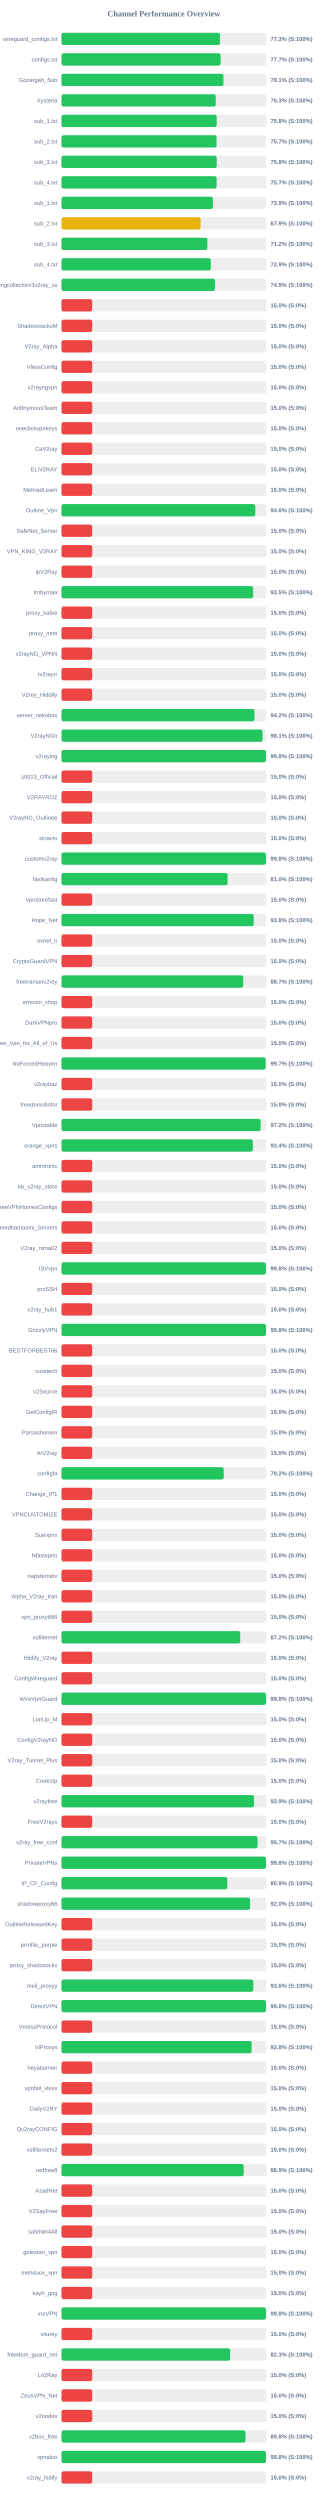
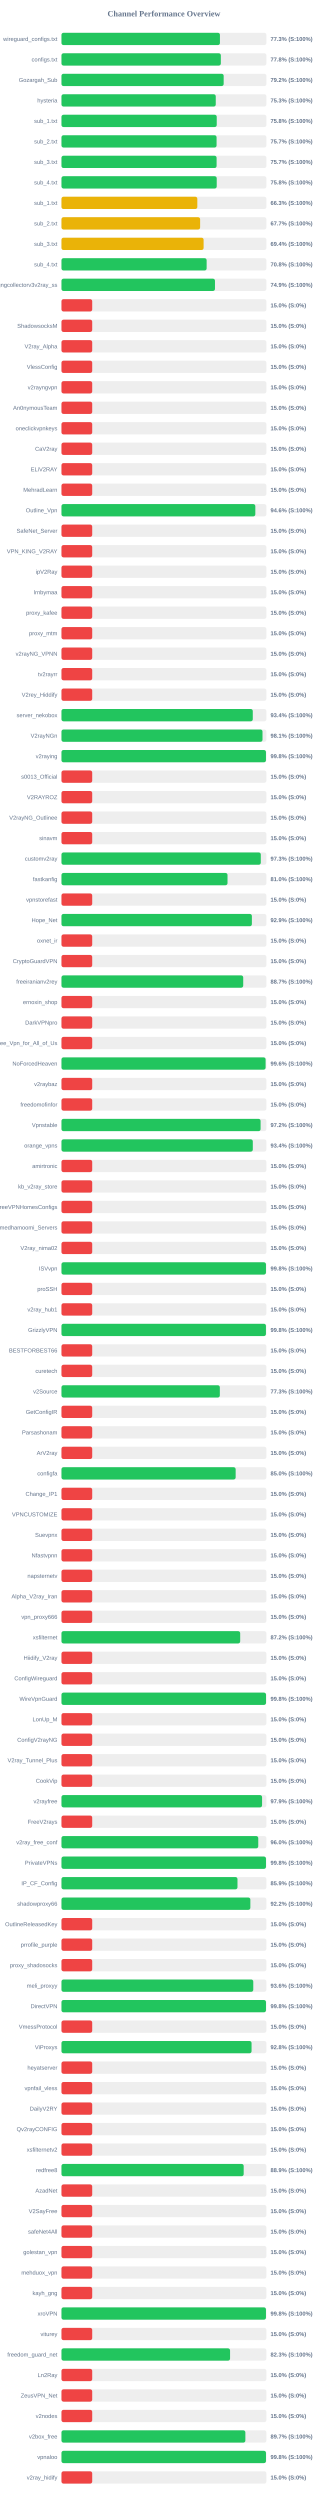
<svg xmlns="http://www.w3.org/2000/svg" width="800" height="6100" version="1.1">
  <style>
        .row { font: 14px Arial; fill: #64748b; }
        .score { font: bold 14px Arial; fill: #64748b; }
    </style>
  <text x="400" y="40" text-anchor="middle" font-size="20px" font-weight="bold" fill="#64748b">Channel Performance Overview</text>
  <rect x="150" y="80" width="500" height="30" fill="#eee" rx="5" />
-   <rect x="150" y="80" width="386.7" height="30" fill="#22c55e" rx="5" />
+   <rect x="150" y="80" width="386.65" height="30" fill="#22c55e" rx="5" />
  <text x="140" y="100" text-anchor="end" class="row">wireguard_configs.txt</text>
  <text x="660" y="100" text-anchor="start" class="score">77.3% (S:100%)</text>
  <rect x="150" y="130" width="500" height="30" fill="#eee" rx="5" />
-   <rect x="150" y="130" width="388.35" height="30" fill="#22c55e" rx="5" />
+   <rect x="150" y="130" width="388.85" height="30" fill="#22c55e" rx="5" />
  <text x="140" y="150" text-anchor="end" class="row">configs.txt</text>
-   <text x="660" y="150" text-anchor="start" class="score">77.7% (S:100%)</text>
+   <text x="660" y="150" text-anchor="start" class="score">77.8% (S:100%)</text>
  <rect x="150" y="180" width="500" height="30" fill="#eee" rx="5" />
-   <rect x="150" y="180" width="395.3" height="30" fill="#22c55e" rx="5" />
+   <rect x="150" y="180" width="395.75" height="30" fill="#22c55e" rx="5" />
  <text x="140" y="200" text-anchor="end" class="row">Gozargah_Sub</text>
-   <text x="660" y="200" text-anchor="start" class="score">79.1% (S:100%)</text>
+   <text x="660" y="200" text-anchor="start" class="score">79.2% (S:100%)</text>
  <rect x="150" y="230" width="500" height="30" fill="#eee" rx="5" />
  <rect x="150" y="230" width="376.45" height="30" fill="#22c55e" rx="5" />
  <text x="140" y="250" text-anchor="end" class="row">hysteria</text>
  <text x="660" y="250" text-anchor="start" class="score">75.3% (S:100%)</text>
  <rect x="150" y="280" width="500" height="30" fill="#eee" rx="5" />
-   <rect x="150" y="280" width="378.75" height="30" fill="#22c55e" rx="5" />
+   <rect x="150" y="280" width="378.85" height="30" fill="#22c55e" rx="5" />
  <text x="140" y="300" text-anchor="end" class="row">sub_1.txt</text>
  <text x="660" y="300" text-anchor="start" class="score">75.8% (S:100%)</text>
  <rect x="150" y="330" width="500" height="30" fill="#eee" rx="5" />
-   <rect x="150" y="330" width="378.4" height="30" fill="#22c55e" rx="5" />
+   <rect x="150" y="330" width="378.45" height="30" fill="#22c55e" rx="5" />
  <text x="140" y="350" text-anchor="end" class="row">sub_2.txt</text>
  <text x="660" y="350" text-anchor="start" class="score">75.7% (S:100%)</text>
  <rect x="150" y="380" width="500" height="30" fill="#eee" rx="5" />
-   <rect x="150" y="380" width="378.75" height="30" fill="#22c55e" rx="5" />
+   <rect x="150" y="380" width="378.5" height="30" fill="#22c55e" rx="5" />
  <text x="140" y="400" text-anchor="end" class="row">sub_3.txt</text>
-   <text x="660" y="400" text-anchor="start" class="score">75.8% (S:100%)</text>
+   <text x="660" y="400" text-anchor="start" class="score">75.7% (S:100%)</text>
  <rect x="150" y="430" width="500" height="30" fill="#eee" rx="5" />
-   <rect x="150" y="430" width="378.65" height="30" fill="#22c55e" rx="5" />
+   <rect x="150" y="430" width="378.8" height="30" fill="#22c55e" rx="5" />
  <text x="140" y="450" text-anchor="end" class="row">sub_4.txt</text>
-   <text x="660" y="450" text-anchor="start" class="score">75.7% (S:100%)</text>
+   <text x="660" y="450" text-anchor="start" class="score">75.8% (S:100%)</text>
  <rect x="150" y="480" width="500" height="30" fill="#eee" rx="5" />
-   <rect x="150" y="480" width="369.45" height="30" fill="#22c55e" rx="5" />
+   <rect x="150" y="480" width="331.45" height="30" fill="#eab308" rx="5" />
  <text x="140" y="500" text-anchor="end" class="row">sub_1.txt</text>
-   <text x="660" y="500" text-anchor="start" class="score">73.9% (S:100%)</text>
+   <text x="660" y="500" text-anchor="start" class="score">66.3% (S:100%)</text>
  <rect x="150" y="530" width="500" height="30" fill="#eee" rx="5" />
-   <rect x="150" y="530" width="339.55" height="30" fill="#eab308" rx="5" />
+   <rect x="150" y="530" width="338.3" height="30" fill="#eab308" rx="5" />
  <text x="140" y="550" text-anchor="end" class="row">sub_2.txt</text>
-   <text x="660" y="550" text-anchor="start" class="score">67.9% (S:100%)</text>
+   <text x="660" y="550" text-anchor="start" class="score">67.7% (S:100%)</text>
  <rect x="150" y="580" width="500" height="30" fill="#eee" rx="5" />
-   <rect x="150" y="580" width="356.0" height="30" fill="#22c55e" rx="5" />
+   <rect x="150" y="580" width="346.8" height="30" fill="#eab308" rx="5" />
  <text x="140" y="600" text-anchor="end" class="row">sub_3.txt</text>
-   <text x="660" y="600" text-anchor="start" class="score">71.2% (S:100%)</text>
+   <text x="660" y="600" text-anchor="start" class="score">69.4% (S:100%)</text>
  <rect x="150" y="630" width="500" height="30" fill="#eee" rx="5" />
-   <rect x="150" y="630" width="364.3" height="30" fill="#22c55e" rx="5" />
+   <rect x="150" y="630" width="354.2" height="30" fill="#22c55e" rx="5" />
  <text x="140" y="650" text-anchor="end" class="row">sub_4.txt</text>
-   <text x="660" y="650" text-anchor="start" class="score">72.9% (S:100%)</text>
+   <text x="660" y="650" text-anchor="start" class="score">70.8% (S:100%)</text>
  <rect x="150" y="680" width="500" height="30" fill="#eee" rx="5" />
-   <rect x="150" y="680" width="374.6" height="30" fill="#22c55e" rx="5" />
+   <rect x="150" y="680" width="374.55" height="30" fill="#22c55e" rx="5" />
  <text x="140" y="700" text-anchor="end" class="row">kayhgngcollectorv3v2ray_ss</text>
  <text x="660" y="700" text-anchor="start" class="score">74.9% (S:100%)</text>
  <rect x="150" y="730" width="500" height="30" fill="#eee" rx="5" />
  <rect x="150" y="730" width="75.0" height="30" fill="#ef4444" rx="5" />
  <text x="140" y="750" text-anchor="end" class="row" />
  <text x="660" y="750" text-anchor="start" class="score">15.0% (S:0%)</text>
  <rect x="150" y="780" width="500" height="30" fill="#eee" rx="5" />
  <rect x="150" y="780" width="75.0" height="30" fill="#ef4444" rx="5" />
  <text x="140" y="800" text-anchor="end" class="row">ShadowsocksM</text>
  <text x="660" y="800" text-anchor="start" class="score">15.0% (S:0%)</text>
  <rect x="150" y="830" width="500" height="30" fill="#eee" rx="5" />
  <rect x="150" y="830" width="75.0" height="30" fill="#ef4444" rx="5" />
  <text x="140" y="850" text-anchor="end" class="row">V2ray_Alpha</text>
  <text x="660" y="850" text-anchor="start" class="score">15.0% (S:0%)</text>
  <rect x="150" y="880" width="500" height="30" fill="#eee" rx="5" />
  <rect x="150" y="880" width="75.0" height="30" fill="#ef4444" rx="5" />
  <text x="140" y="900" text-anchor="end" class="row">VlessConfig</text>
  <text x="660" y="900" text-anchor="start" class="score">15.0% (S:0%)</text>
  <rect x="150" y="930" width="500" height="30" fill="#eee" rx="5" />
  <rect x="150" y="930" width="75.0" height="30" fill="#ef4444" rx="5" />
  <text x="140" y="950" text-anchor="end" class="row">v2rayngvpn</text>
  <text x="660" y="950" text-anchor="start" class="score">15.0% (S:0%)</text>
  <rect x="150" y="980" width="500" height="30" fill="#eee" rx="5" />
  <rect x="150" y="980" width="75.0" height="30" fill="#ef4444" rx="5" />
  <text x="140" y="1000" text-anchor="end" class="row">An0nymousTeam</text>
  <text x="660" y="1000" text-anchor="start" class="score">15.0% (S:0%)</text>
  <rect x="150" y="1030" width="500" height="30" fill="#eee" rx="5" />
  <rect x="150" y="1030" width="75.0" height="30" fill="#ef4444" rx="5" />
  <text x="140" y="1050" text-anchor="end" class="row">oneclickvpnkeys</text>
  <text x="660" y="1050" text-anchor="start" class="score">15.0% (S:0%)</text>
  <rect x="150" y="1080" width="500" height="30" fill="#eee" rx="5" />
  <rect x="150" y="1080" width="75.0" height="30" fill="#ef4444" rx="5" />
  <text x="140" y="1100" text-anchor="end" class="row">CaV2ray</text>
  <text x="660" y="1100" text-anchor="start" class="score">15.0% (S:0%)</text>
  <rect x="150" y="1130" width="500" height="30" fill="#eee" rx="5" />
  <rect x="150" y="1130" width="75.0" height="30" fill="#ef4444" rx="5" />
  <text x="140" y="1150" text-anchor="end" class="row">ELiV2RAY</text>
  <text x="660" y="1150" text-anchor="start" class="score">15.0% (S:0%)</text>
  <rect x="150" y="1180" width="500" height="30" fill="#eee" rx="5" />
  <rect x="150" y="1180" width="75.0" height="30" fill="#ef4444" rx="5" />
  <text x="140" y="1200" text-anchor="end" class="row">MehradLearn</text>
  <text x="660" y="1200" text-anchor="start" class="score">15.0% (S:0%)</text>
  <rect x="150" y="1230" width="500" height="30" fill="#eee" rx="5" />
-   <rect x="150" y="1230" width="472.95" height="30" fill="#22c55e" rx="5" />
+   <rect x="150" y="1230" width="473.0" height="30" fill="#22c55e" rx="5" />
  <text x="140" y="1250" text-anchor="end" class="row">Outline_Vpn</text>
  <text x="660" y="1250" text-anchor="start" class="score">94.6% (S:100%)</text>
  <rect x="150" y="1280" width="500" height="30" fill="#eee" rx="5" />
  <rect x="150" y="1280" width="75.0" height="30" fill="#ef4444" rx="5" />
  <text x="140" y="1300" text-anchor="end" class="row">SafeNet_Server</text>
  <text x="660" y="1300" text-anchor="start" class="score">15.0% (S:0%)</text>
  <rect x="150" y="1330" width="500" height="30" fill="#eee" rx="5" />
  <rect x="150" y="1330" width="75.0" height="30" fill="#ef4444" rx="5" />
  <text x="140" y="1350" text-anchor="end" class="row">VPN_KING_V2RAY</text>
  <text x="660" y="1350" text-anchor="start" class="score">15.0% (S:0%)</text>
  <rect x="150" y="1380" width="500" height="30" fill="#eee" rx="5" />
  <rect x="150" y="1380" width="75.0" height="30" fill="#ef4444" rx="5" />
  <text x="140" y="1400" text-anchor="end" class="row">ipV2Ray</text>
  <text x="660" y="1400" text-anchor="start" class="score">15.0% (S:0%)</text>
  <rect x="150" y="1430" width="500" height="30" fill="#eee" rx="5" />
-   <rect x="150" y="1430" width="467.65" height="30" fill="#22c55e" rx="5" />
+   <rect x="150" y="1430" width="75.0" height="30" fill="#ef4444" rx="5" />
  <text x="140" y="1450" text-anchor="end" class="row">lrnbymaa</text>
-   <text x="660" y="1450" text-anchor="start" class="score">93.5% (S:100%)</text>
+   <text x="660" y="1450" text-anchor="start" class="score">15.0% (S:0%)</text>
  <rect x="150" y="1480" width="500" height="30" fill="#eee" rx="5" />
  <rect x="150" y="1480" width="75.0" height="30" fill="#ef4444" rx="5" />
  <text x="140" y="1500" text-anchor="end" class="row">proxy_kafee</text>
  <text x="660" y="1500" text-anchor="start" class="score">15.0% (S:0%)</text>
  <rect x="150" y="1530" width="500" height="30" fill="#eee" rx="5" />
  <rect x="150" y="1530" width="75.0" height="30" fill="#ef4444" rx="5" />
  <text x="140" y="1550" text-anchor="end" class="row">proxy_mtm</text>
  <text x="660" y="1550" text-anchor="start" class="score">15.0% (S:0%)</text>
  <rect x="150" y="1580" width="500" height="30" fill="#eee" rx="5" />
  <rect x="150" y="1580" width="75.0" height="30" fill="#ef4444" rx="5" />
  <text x="140" y="1600" text-anchor="end" class="row">v2rayNG_VPNN</text>
  <text x="660" y="1600" text-anchor="start" class="score">15.0% (S:0%)</text>
  <rect x="150" y="1630" width="500" height="30" fill="#eee" rx="5" />
  <rect x="150" y="1630" width="75.0" height="30" fill="#ef4444" rx="5" />
  <text x="140" y="1650" text-anchor="end" class="row">tv2rayrr</text>
  <text x="660" y="1650" text-anchor="start" class="score">15.0% (S:0%)</text>
  <rect x="150" y="1680" width="500" height="30" fill="#eee" rx="5" />
  <rect x="150" y="1680" width="75.0" height="30" fill="#ef4444" rx="5" />
  <text x="140" y="1700" text-anchor="end" class="row">V2rey_Hiddify</text>
  <text x="660" y="1700" text-anchor="start" class="score">15.0% (S:0%)</text>
  <rect x="150" y="1730" width="500" height="30" fill="#eee" rx="5" />
-   <rect x="150" y="1730" width="470.95" height="30" fill="#22c55e" rx="5" />
+   <rect x="150" y="1730" width="466.8" height="30" fill="#22c55e" rx="5" />
  <text x="140" y="1750" text-anchor="end" class="row">server_nekobox</text>
-   <text x="660" y="1750" text-anchor="start" class="score">94.2% (S:100%)</text>
+   <text x="660" y="1750" text-anchor="start" class="score">93.4% (S:100%)</text>
  <rect x="150" y="1780" width="500" height="30" fill="#eee" rx="5" />
  <rect x="150" y="1780" width="490.5" height="30" fill="#22c55e" rx="5" />
  <text x="140" y="1800" text-anchor="end" class="row">V2rayNGn</text>
  <text x="660" y="1800" text-anchor="start" class="score">98.1% (S:100%)</text>
  <rect x="150" y="1830" width="500" height="30" fill="#eee" rx="5" />
  <rect x="150" y="1830" width="498.95" height="30" fill="#22c55e" rx="5" />
  <text x="140" y="1850" text-anchor="end" class="row">v2raying</text>
  <text x="660" y="1850" text-anchor="start" class="score">99.8% (S:100%)</text>
  <rect x="150" y="1880" width="500" height="30" fill="#eee" rx="5" />
  <rect x="150" y="1880" width="75.0" height="30" fill="#ef4444" rx="5" />
  <text x="140" y="1900" text-anchor="end" class="row">s0013_Official</text>
  <text x="660" y="1900" text-anchor="start" class="score">15.0% (S:0%)</text>
  <rect x="150" y="1930" width="500" height="30" fill="#eee" rx="5" />
  <rect x="150" y="1930" width="75.0" height="30" fill="#ef4444" rx="5" />
  <text x="140" y="1950" text-anchor="end" class="row">V2RAYROZ</text>
  <text x="660" y="1950" text-anchor="start" class="score">15.0% (S:0%)</text>
  <rect x="150" y="1980" width="500" height="30" fill="#eee" rx="5" />
  <rect x="150" y="1980" width="75.0" height="30" fill="#ef4444" rx="5" />
  <text x="140" y="2000" text-anchor="end" class="row">V2rayNG_Outlinee</text>
  <text x="660" y="2000" text-anchor="start" class="score">15.0% (S:0%)</text>
  <rect x="150" y="2030" width="500" height="30" fill="#eee" rx="5" />
  <rect x="150" y="2030" width="75.0" height="30" fill="#ef4444" rx="5" />
  <text x="140" y="2050" text-anchor="end" class="row">sinavm</text>
  <text x="660" y="2050" text-anchor="start" class="score">15.0% (S:0%)</text>
  <rect x="150" y="2080" width="500" height="30" fill="#eee" rx="5" />
-   <rect x="150" y="2080" width="499.0" height="30" fill="#22c55e" rx="5" />
+   <rect x="150" y="2080" width="486.35" height="30" fill="#22c55e" rx="5" />
  <text x="140" y="2100" text-anchor="end" class="row">customv2ray</text>
-   <text x="660" y="2100" text-anchor="start" class="score">99.8% (S:100%)</text>
+   <text x="660" y="2100" text-anchor="start" class="score">97.3% (S:100%)</text>
  <rect x="150" y="2130" width="500" height="30" fill="#eee" rx="5" />
-   <rect x="150" y="2130" width="405.25" height="30" fill="#22c55e" rx="5" />
+   <rect x="150" y="2130" width="405.15" height="30" fill="#22c55e" rx="5" />
  <text x="140" y="2150" text-anchor="end" class="row">fastkanfig</text>
  <text x="660" y="2150" text-anchor="start" class="score">81.0% (S:100%)</text>
  <rect x="150" y="2180" width="500" height="30" fill="#eee" rx="5" />
  <rect x="150" y="2180" width="75.0" height="30" fill="#ef4444" rx="5" />
  <text x="140" y="2200" text-anchor="end" class="row">vpnstorefast</text>
  <text x="660" y="2200" text-anchor="start" class="score">15.0% (S:0%)</text>
  <rect x="150" y="2230" width="500" height="30" fill="#eee" rx="5" />
-   <rect x="150" y="2230" width="469.1" height="30" fill="#22c55e" rx="5" />
+   <rect x="150" y="2230" width="464.6" height="30" fill="#22c55e" rx="5" />
  <text x="140" y="2250" text-anchor="end" class="row">Hope_Net</text>
-   <text x="660" y="2250" text-anchor="start" class="score">93.8% (S:100%)</text>
+   <text x="660" y="2250" text-anchor="start" class="score">92.9% (S:100%)</text>
  <rect x="150" y="2280" width="500" height="30" fill="#eee" rx="5" />
  <rect x="150" y="2280" width="75.0" height="30" fill="#ef4444" rx="5" />
  <text x="140" y="2300" text-anchor="end" class="row">oxnet_ir</text>
  <text x="660" y="2300" text-anchor="start" class="score">15.0% (S:0%)</text>
  <rect x="150" y="2330" width="500" height="30" fill="#eee" rx="5" />
  <rect x="150" y="2330" width="75.0" height="30" fill="#ef4444" rx="5" />
  <text x="140" y="2350" text-anchor="end" class="row">CryptoGuardVPN</text>
  <text x="660" y="2350" text-anchor="start" class="score">15.0% (S:0%)</text>
  <rect x="150" y="2380" width="500" height="30" fill="#eee" rx="5" />
-   <rect x="150" y="2380" width="443.5" height="30" fill="#22c55e" rx="5" />
+   <rect x="150" y="2380" width="443.45" height="30" fill="#22c55e" rx="5" />
  <text x="140" y="2400" text-anchor="end" class="row">freeiranianv2rey</text>
  <text x="660" y="2400" text-anchor="start" class="score">88.7% (S:100%)</text>
  <rect x="150" y="2430" width="500" height="30" fill="#eee" rx="5" />
  <rect x="150" y="2430" width="75.0" height="30" fill="#ef4444" rx="5" />
  <text x="140" y="2450" text-anchor="end" class="row">ernoxin_shop</text>
  <text x="660" y="2450" text-anchor="start" class="score">15.0% (S:0%)</text>
  <rect x="150" y="2480" width="500" height="30" fill="#eee" rx="5" />
  <rect x="150" y="2480" width="75.0" height="30" fill="#ef4444" rx="5" />
  <text x="140" y="2500" text-anchor="end" class="row">DarkVPNpro</text>
  <text x="660" y="2500" text-anchor="start" class="score">15.0% (S:0%)</text>
  <rect x="150" y="2530" width="500" height="30" fill="#eee" rx="5" />
  <rect x="150" y="2530" width="75.0" height="30" fill="#ef4444" rx="5" />
  <text x="140" y="2550" text-anchor="end" class="row">Free_Vpn_for_All_of_Us</text>
  <text x="660" y="2550" text-anchor="start" class="score">15.0% (S:0%)</text>
  <rect x="150" y="2580" width="500" height="30" fill="#eee" rx="5" />
-   <rect x="150" y="2580" width="498.25" height="30" fill="#22c55e" rx="5" />
+   <rect x="150" y="2580" width="498.05" height="30" fill="#22c55e" rx="5" />
  <text x="140" y="2600" text-anchor="end" class="row">NoForcedHeaven</text>
-   <text x="660" y="2600" text-anchor="start" class="score">99.7% (S:100%)</text>
+   <text x="660" y="2600" text-anchor="start" class="score">99.6% (S:100%)</text>
  <rect x="150" y="2630" width="500" height="30" fill="#eee" rx="5" />
  <rect x="150" y="2630" width="75.0" height="30" fill="#ef4444" rx="5" />
  <text x="140" y="2650" text-anchor="end" class="row">v2raybaz</text>
  <text x="660" y="2650" text-anchor="start" class="score">15.0% (S:0%)</text>
  <rect x="150" y="2680" width="500" height="30" fill="#eee" rx="5" />
  <rect x="150" y="2680" width="75.0" height="30" fill="#ef4444" rx="5" />
  <text x="140" y="2700" text-anchor="end" class="row">freedomofinfor</text>
  <text x="660" y="2700" text-anchor="start" class="score">15.0% (S:0%)</text>
  <rect x="150" y="2730" width="500" height="30" fill="#eee" rx="5" />
-   <rect x="150" y="2730" width="485.9" height="30" fill="#22c55e" rx="5" />
+   <rect x="150" y="2730" width="485.85" height="30" fill="#22c55e" rx="5" />
  <text x="140" y="2750" text-anchor="end" class="row">Vpnstable</text>
  <text x="660" y="2750" text-anchor="start" class="score">97.2% (S:100%)</text>
  <rect x="150" y="2780" width="500" height="30" fill="#eee" rx="5" />
-   <rect x="150" y="2780" width="467.0" height="30" fill="#22c55e" rx="5" />
+   <rect x="150" y="2780" width="466.85" height="30" fill="#22c55e" rx="5" />
  <text x="140" y="2800" text-anchor="end" class="row">orange_vpns</text>
  <text x="660" y="2800" text-anchor="start" class="score">93.4% (S:100%)</text>
  <rect x="150" y="2830" width="500" height="30" fill="#eee" rx="5" />
  <rect x="150" y="2830" width="75.0" height="30" fill="#ef4444" rx="5" />
  <text x="140" y="2850" text-anchor="end" class="row">amirtronic</text>
  <text x="660" y="2850" text-anchor="start" class="score">15.0% (S:0%)</text>
  <rect x="150" y="2880" width="500" height="30" fill="#eee" rx="5" />
  <rect x="150" y="2880" width="75.0" height="30" fill="#ef4444" rx="5" />
  <text x="140" y="2900" text-anchor="end" class="row">kb_v2ray_store</text>
  <text x="660" y="2900" text-anchor="start" class="score">15.0% (S:0%)</text>
  <rect x="150" y="2930" width="500" height="30" fill="#eee" rx="5" />
  <rect x="150" y="2930" width="75.0" height="30" fill="#ef4444" rx="5" />
  <text x="140" y="2950" text-anchor="end" class="row">FreeVPNHomesConfigs</text>
  <text x="660" y="2950" text-anchor="start" class="score">15.0% (S:0%)</text>
  <rect x="150" y="2980" width="500" height="30" fill="#eee" rx="5" />
  <rect x="150" y="2980" width="75.0" height="30" fill="#ef4444" rx="5" />
  <text x="140" y="3000" text-anchor="end" class="row">Ahmedhamoomi_Servers</text>
  <text x="660" y="3000" text-anchor="start" class="score">15.0% (S:0%)</text>
  <rect x="150" y="3030" width="500" height="30" fill="#eee" rx="5" />
  <rect x="150" y="3030" width="75.0" height="30" fill="#ef4444" rx="5" />
  <text x="140" y="3050" text-anchor="end" class="row">V2ray_nima02</text>
  <text x="660" y="3050" text-anchor="start" class="score">15.0% (S:0%)</text>
  <rect x="150" y="3080" width="500" height="30" fill="#eee" rx="5" />
-   <rect x="150" y="3080" width="498.85" height="30" fill="#22c55e" rx="5" />
+   <rect x="150" y="3080" width="498.95" height="30" fill="#22c55e" rx="5" />
  <text x="140" y="3100" text-anchor="end" class="row">ISVvpn</text>
  <text x="660" y="3100" text-anchor="start" class="score">99.8% (S:100%)</text>
  <rect x="150" y="3130" width="500" height="30" fill="#eee" rx="5" />
  <rect x="150" y="3130" width="75.0" height="30" fill="#ef4444" rx="5" />
  <text x="140" y="3150" text-anchor="end" class="row">proSSH</text>
  <text x="660" y="3150" text-anchor="start" class="score">15.0% (S:0%)</text>
  <rect x="150" y="3180" width="500" height="30" fill="#eee" rx="5" />
  <rect x="150" y="3180" width="75.0" height="30" fill="#ef4444" rx="5" />
  <text x="140" y="3200" text-anchor="end" class="row">v2ray_hub1</text>
  <text x="660" y="3200" text-anchor="start" class="score">15.0% (S:0%)</text>
  <rect x="150" y="3230" width="500" height="30" fill="#eee" rx="5" />
-   <rect x="150" y="3230" width="498.95" height="30" fill="#22c55e" rx="5" />
+   <rect x="150" y="3230" width="498.9" height="30" fill="#22c55e" rx="5" />
  <text x="140" y="3250" text-anchor="end" class="row">GrizzlyVPN</text>
  <text x="660" y="3250" text-anchor="start" class="score">99.8% (S:100%)</text>
  <rect x="150" y="3280" width="500" height="30" fill="#eee" rx="5" />
  <rect x="150" y="3280" width="75.0" height="30" fill="#ef4444" rx="5" />
  <text x="140" y="3300" text-anchor="end" class="row">BESTFORBEST66</text>
  <text x="660" y="3300" text-anchor="start" class="score">15.0% (S:0%)</text>
  <rect x="150" y="3330" width="500" height="30" fill="#eee" rx="5" />
  <rect x="150" y="3330" width="75.0" height="30" fill="#ef4444" rx="5" />
  <text x="140" y="3350" text-anchor="end" class="row">curetech</text>
  <text x="660" y="3350" text-anchor="start" class="score">15.0% (S:0%)</text>
  <rect x="150" y="3380" width="500" height="30" fill="#eee" rx="5" />
-   <rect x="150" y="3380" width="75.0" height="30" fill="#ef4444" rx="5" />
+   <rect x="150" y="3380" width="386.4" height="30" fill="#22c55e" rx="5" />
  <text x="140" y="3400" text-anchor="end" class="row">v2Source</text>
-   <text x="660" y="3400" text-anchor="start" class="score">15.0% (S:0%)</text>
+   <text x="660" y="3400" text-anchor="start" class="score">77.3% (S:100%)</text>
  <rect x="150" y="3430" width="500" height="30" fill="#eee" rx="5" />
  <rect x="150" y="3430" width="75.0" height="30" fill="#ef4444" rx="5" />
  <text x="140" y="3450" text-anchor="end" class="row">GetConfigIR</text>
  <text x="660" y="3450" text-anchor="start" class="score">15.0% (S:0%)</text>
  <rect x="150" y="3480" width="500" height="30" fill="#eee" rx="5" />
  <rect x="150" y="3480" width="75.0" height="30" fill="#ef4444" rx="5" />
  <text x="140" y="3500" text-anchor="end" class="row">Parsashonam</text>
  <text x="660" y="3500" text-anchor="start" class="score">15.0% (S:0%)</text>
  <rect x="150" y="3530" width="500" height="30" fill="#eee" rx="5" />
  <rect x="150" y="3530" width="75.0" height="30" fill="#ef4444" rx="5" />
  <text x="140" y="3550" text-anchor="end" class="row">ArV2ray</text>
  <text x="660" y="3550" text-anchor="start" class="score">15.0% (S:0%)</text>
  <rect x="150" y="3580" width="500" height="30" fill="#eee" rx="5" />
-   <rect x="150" y="3580" width="395.9" height="30" fill="#22c55e" rx="5" />
+   <rect x="150" y="3580" width="425.0" height="30" fill="#22c55e" rx="5" />
  <text x="140" y="3600" text-anchor="end" class="row">configfa</text>
-   <text x="660" y="3600" text-anchor="start" class="score">79.2% (S:100%)</text>
+   <text x="660" y="3600" text-anchor="start" class="score">85.0% (S:100%)</text>
  <rect x="150" y="3630" width="500" height="30" fill="#eee" rx="5" />
  <rect x="150" y="3630" width="75.0" height="30" fill="#ef4444" rx="5" />
  <text x="140" y="3650" text-anchor="end" class="row">Change_IP1</text>
  <text x="660" y="3650" text-anchor="start" class="score">15.0% (S:0%)</text>
  <rect x="150" y="3680" width="500" height="30" fill="#eee" rx="5" />
  <rect x="150" y="3680" width="75.0" height="30" fill="#ef4444" rx="5" />
  <text x="140" y="3700" text-anchor="end" class="row">VPNCUSTOMIZE</text>
  <text x="660" y="3700" text-anchor="start" class="score">15.0% (S:0%)</text>
  <rect x="150" y="3730" width="500" height="30" fill="#eee" rx="5" />
  <rect x="150" y="3730" width="75.0" height="30" fill="#ef4444" rx="5" />
  <text x="140" y="3750" text-anchor="end" class="row">Suevpnx</text>
  <text x="660" y="3750" text-anchor="start" class="score">15.0% (S:0%)</text>
  <rect x="150" y="3780" width="500" height="30" fill="#eee" rx="5" />
  <rect x="150" y="3780" width="75.0" height="30" fill="#ef4444" rx="5" />
  <text x="140" y="3800" text-anchor="end" class="row">Nfastvpnn</text>
  <text x="660" y="3800" text-anchor="start" class="score">15.0% (S:0%)</text>
  <rect x="150" y="3830" width="500" height="30" fill="#eee" rx="5" />
  <rect x="150" y="3830" width="75.0" height="30" fill="#ef4444" rx="5" />
  <text x="140" y="3850" text-anchor="end" class="row">napsternetv</text>
  <text x="660" y="3850" text-anchor="start" class="score">15.0% (S:0%)</text>
  <rect x="150" y="3880" width="500" height="30" fill="#eee" rx="5" />
  <rect x="150" y="3880" width="75.0" height="30" fill="#ef4444" rx="5" />
  <text x="140" y="3900" text-anchor="end" class="row">Alpha_V2ray_Iran</text>
  <text x="660" y="3900" text-anchor="start" class="score">15.0% (S:0%)</text>
  <rect x="150" y="3930" width="500" height="30" fill="#eee" rx="5" />
  <rect x="150" y="3930" width="75.0" height="30" fill="#ef4444" rx="5" />
  <text x="140" y="3950" text-anchor="end" class="row">vpn_proxy666</text>
  <text x="660" y="3950" text-anchor="start" class="score">15.0% (S:0%)</text>
  <rect x="150" y="3980" width="500" height="30" fill="#eee" rx="5" />
-   <rect x="150" y="3980" width="436.15" height="30" fill="#22c55e" rx="5" />
+   <rect x="150" y="3980" width="436.05" height="30" fill="#22c55e" rx="5" />
  <text x="140" y="4000" text-anchor="end" class="row">xsfilternet</text>
  <text x="660" y="4000" text-anchor="start" class="score">87.2% (S:100%)</text>
  <rect x="150" y="4030" width="500" height="30" fill="#eee" rx="5" />
  <rect x="150" y="4030" width="75.0" height="30" fill="#ef4444" rx="5" />
  <text x="140" y="4050" text-anchor="end" class="row">Hiidify_V2ray</text>
  <text x="660" y="4050" text-anchor="start" class="score">15.0% (S:0%)</text>
  <rect x="150" y="4080" width="500" height="30" fill="#eee" rx="5" />
  <rect x="150" y="4080" width="75.0" height="30" fill="#ef4444" rx="5" />
  <text x="140" y="4100" text-anchor="end" class="row">ConfigWireguard</text>
  <text x="660" y="4100" text-anchor="start" class="score">15.0% (S:0%)</text>
  <rect x="150" y="4130" width="500" height="30" fill="#eee" rx="5" />
  <rect x="150" y="4130" width="499.1" height="30" fill="#22c55e" rx="5" />
  <text x="140" y="4150" text-anchor="end" class="row">WireVpnGuard</text>
  <text x="660" y="4150" text-anchor="start" class="score">99.8% (S:100%)</text>
  <rect x="150" y="4180" width="500" height="30" fill="#eee" rx="5" />
  <rect x="150" y="4180" width="75.0" height="30" fill="#ef4444" rx="5" />
  <text x="140" y="4200" text-anchor="end" class="row">LonUp_M</text>
  <text x="660" y="4200" text-anchor="start" class="score">15.0% (S:0%)</text>
  <rect x="150" y="4230" width="500" height="30" fill="#eee" rx="5" />
  <rect x="150" y="4230" width="75.0" height="30" fill="#ef4444" rx="5" />
  <text x="140" y="4250" text-anchor="end" class="row">ConfigV2rayNG</text>
  <text x="660" y="4250" text-anchor="start" class="score">15.0% (S:0%)</text>
  <rect x="150" y="4280" width="500" height="30" fill="#eee" rx="5" />
  <rect x="150" y="4280" width="75.0" height="30" fill="#ef4444" rx="5" />
  <text x="140" y="4300" text-anchor="end" class="row">V2ray_Tunnel_Plus</text>
  <text x="660" y="4300" text-anchor="start" class="score">15.0% (S:0%)</text>
  <rect x="150" y="4330" width="500" height="30" fill="#eee" rx="5" />
  <rect x="150" y="4330" width="75.0" height="30" fill="#ef4444" rx="5" />
  <text x="140" y="4350" text-anchor="end" class="row">CookVip</text>
  <text x="660" y="4350" text-anchor="start" class="score">15.0% (S:0%)</text>
  <rect x="150" y="4380" width="500" height="30" fill="#eee" rx="5" />
-   <rect x="150" y="4380" width="469.65" height="30" fill="#22c55e" rx="5" />
+   <rect x="150" y="4380" width="489.45" height="30" fill="#22c55e" rx="5" />
  <text x="140" y="4400" text-anchor="end" class="row">v2rayfree</text>
-   <text x="660" y="4400" text-anchor="start" class="score">93.9% (S:100%)</text>
+   <text x="660" y="4400" text-anchor="start" class="score">97.9% (S:100%)</text>
  <rect x="150" y="4430" width="500" height="30" fill="#eee" rx="5" />
  <rect x="150" y="4430" width="75.0" height="30" fill="#ef4444" rx="5" />
  <text x="140" y="4450" text-anchor="end" class="row">FreeV2rays</text>
  <text x="660" y="4450" text-anchor="start" class="score">15.0% (S:0%)</text>
  <rect x="150" y="4480" width="500" height="30" fill="#eee" rx="5" />
-   <rect x="150" y="4480" width="478.5" height="30" fill="#22c55e" rx="5" />
+   <rect x="150" y="4480" width="480.15" height="30" fill="#22c55e" rx="5" />
  <text x="140" y="4500" text-anchor="end" class="row">v2ray_free_conf</text>
-   <text x="660" y="4500" text-anchor="start" class="score">95.7% (S:100%)</text>
+   <text x="660" y="4500" text-anchor="start" class="score">96.0% (S:100%)</text>
  <rect x="150" y="4530" width="500" height="30" fill="#eee" rx="5" />
-   <rect x="150" y="4530" width="499.05" height="30" fill="#22c55e" rx="5" />
+   <rect x="150" y="4530" width="499.0" height="30" fill="#22c55e" rx="5" />
  <text x="140" y="4550" text-anchor="end" class="row">PrivateVPNs</text>
  <text x="660" y="4550" text-anchor="start" class="score">99.8% (S:100%)</text>
  <rect x="150" y="4580" width="500" height="30" fill="#eee" rx="5" />
-   <rect x="150" y="4580" width="404.55" height="30" fill="#22c55e" rx="5" />
+   <rect x="150" y="4580" width="429.45" height="30" fill="#22c55e" rx="5" />
  <text x="140" y="4600" text-anchor="end" class="row">IP_CF_Config</text>
-   <text x="660" y="4600" text-anchor="start" class="score">80.9% (S:100%)</text>
+   <text x="660" y="4600" text-anchor="start" class="score">85.9% (S:100%)</text>
  <rect x="150" y="4630" width="500" height="30" fill="#eee" rx="5" />
-   <rect x="150" y="4630" width="460.15" height="30" fill="#22c55e" rx="5" />
+   <rect x="150" y="4630" width="460.85" height="30" fill="#22c55e" rx="5" />
  <text x="140" y="4650" text-anchor="end" class="row">shadowproxy66</text>
-   <text x="660" y="4650" text-anchor="start" class="score">92.0% (S:100%)</text>
+   <text x="660" y="4650" text-anchor="start" class="score">92.2% (S:100%)</text>
  <rect x="150" y="4680" width="500" height="30" fill="#eee" rx="5" />
  <rect x="150" y="4680" width="75.0" height="30" fill="#ef4444" rx="5" />
  <text x="140" y="4700" text-anchor="end" class="row">OutlineReleasedKey</text>
  <text x="660" y="4700" text-anchor="start" class="score">15.0% (S:0%)</text>
  <rect x="150" y="4730" width="500" height="30" fill="#eee" rx="5" />
  <rect x="150" y="4730" width="75.0" height="30" fill="#ef4444" rx="5" />
  <text x="140" y="4750" text-anchor="end" class="row">prrofile_purple</text>
  <text x="660" y="4750" text-anchor="start" class="score">15.0% (S:0%)</text>
  <rect x="150" y="4780" width="500" height="30" fill="#eee" rx="5" />
  <rect x="150" y="4780" width="75.0" height="30" fill="#ef4444" rx="5" />
  <text x="140" y="4800" text-anchor="end" class="row">proxy_shadosocks</text>
  <text x="660" y="4800" text-anchor="start" class="score">15.0% (S:0%)</text>
  <rect x="150" y="4830" width="500" height="30" fill="#eee" rx="5" />
-   <rect x="150" y="4830" width="468.05" height="30" fill="#22c55e" rx="5" />
+   <rect x="150" y="4830" width="468.0" height="30" fill="#22c55e" rx="5" />
  <text x="140" y="4850" text-anchor="end" class="row">meli_proxyy</text>
  <text x="660" y="4850" text-anchor="start" class="score">93.6% (S:100%)</text>
  <rect x="150" y="4880" width="500" height="30" fill="#eee" rx="5" />
  <rect x="150" y="4880" width="499.0" height="30" fill="#22c55e" rx="5" />
  <text x="140" y="4900" text-anchor="end" class="row">DirectVPN</text>
  <text x="660" y="4900" text-anchor="start" class="score">99.8% (S:100%)</text>
  <rect x="150" y="4930" width="500" height="30" fill="#eee" rx="5" />
  <rect x="150" y="4930" width="75.0" height="30" fill="#ef4444" rx="5" />
  <text x="140" y="4950" text-anchor="end" class="row">VmessProtocol</text>
  <text x="660" y="4950" text-anchor="start" class="score">15.0% (S:0%)</text>
  <rect x="150" y="4980" width="500" height="30" fill="#eee" rx="5" />
-   <rect x="150" y="4980" width="464.0" height="30" fill="#22c55e" rx="5" />
+   <rect x="150" y="4980" width="463.8" height="30" fill="#22c55e" rx="5" />
  <text x="140" y="5000" text-anchor="end" class="row">ViProxys</text>
  <text x="660" y="5000" text-anchor="start" class="score">92.8% (S:100%)</text>
  <rect x="150" y="5030" width="500" height="30" fill="#eee" rx="5" />
  <rect x="150" y="5030" width="75.0" height="30" fill="#ef4444" rx="5" />
  <text x="140" y="5050" text-anchor="end" class="row">heyatserver</text>
  <text x="660" y="5050" text-anchor="start" class="score">15.0% (S:0%)</text>
  <rect x="150" y="5080" width="500" height="30" fill="#eee" rx="5" />
  <rect x="150" y="5080" width="75.0" height="30" fill="#ef4444" rx="5" />
  <text x="140" y="5100" text-anchor="end" class="row">vpnfail_vless</text>
  <text x="660" y="5100" text-anchor="start" class="score">15.0% (S:0%)</text>
  <rect x="150" y="5130" width="500" height="30" fill="#eee" rx="5" />
  <rect x="150" y="5130" width="75.0" height="30" fill="#ef4444" rx="5" />
  <text x="140" y="5150" text-anchor="end" class="row">DailyV2RY</text>
  <text x="660" y="5150" text-anchor="start" class="score">15.0% (S:0%)</text>
  <rect x="150" y="5180" width="500" height="30" fill="#eee" rx="5" />
  <rect x="150" y="5180" width="75.0" height="30" fill="#ef4444" rx="5" />
  <text x="140" y="5200" text-anchor="end" class="row">Qv2rayCONFIG</text>
  <text x="660" y="5200" text-anchor="start" class="score">15.0% (S:0%)</text>
  <rect x="150" y="5230" width="500" height="30" fill="#eee" rx="5" />
  <rect x="150" y="5230" width="75.0" height="30" fill="#ef4444" rx="5" />
  <text x="140" y="5250" text-anchor="end" class="row">xsfilternetv2</text>
  <text x="660" y="5250" text-anchor="start" class="score">15.0% (S:0%)</text>
  <rect x="150" y="5280" width="500" height="30" fill="#eee" rx="5" />
-   <rect x="150" y="5280" width="444.7" height="30" fill="#22c55e" rx="5" />
+   <rect x="150" y="5280" width="444.6" height="30" fill="#22c55e" rx="5" />
  <text x="140" y="5300" text-anchor="end" class="row">redfree8</text>
  <text x="660" y="5300" text-anchor="start" class="score">88.9% (S:100%)</text>
  <rect x="150" y="5330" width="500" height="30" fill="#eee" rx="5" />
  <rect x="150" y="5330" width="75.0" height="30" fill="#ef4444" rx="5" />
  <text x="140" y="5350" text-anchor="end" class="row">AzadNet</text>
  <text x="660" y="5350" text-anchor="start" class="score">15.0% (S:0%)</text>
  <rect x="150" y="5380" width="500" height="30" fill="#eee" rx="5" />
  <rect x="150" y="5380" width="75.0" height="30" fill="#ef4444" rx="5" />
  <text x="140" y="5400" text-anchor="end" class="row">V2SayFree</text>
  <text x="660" y="5400" text-anchor="start" class="score">15.0% (S:0%)</text>
  <rect x="150" y="5430" width="500" height="30" fill="#eee" rx="5" />
  <rect x="150" y="5430" width="75.0" height="30" fill="#ef4444" rx="5" />
  <text x="140" y="5450" text-anchor="end" class="row">safeNet4All</text>
  <text x="660" y="5450" text-anchor="start" class="score">15.0% (S:0%)</text>
  <rect x="150" y="5480" width="500" height="30" fill="#eee" rx="5" />
  <rect x="150" y="5480" width="75.0" height="30" fill="#ef4444" rx="5" />
  <text x="140" y="5500" text-anchor="end" class="row">golestan_vpn</text>
  <text x="660" y="5500" text-anchor="start" class="score">15.0% (S:0%)</text>
  <rect x="150" y="5530" width="500" height="30" fill="#eee" rx="5" />
  <rect x="150" y="5530" width="75.0" height="30" fill="#ef4444" rx="5" />
  <text x="140" y="5550" text-anchor="end" class="row">mehduox_vpn</text>
  <text x="660" y="5550" text-anchor="start" class="score">15.0% (S:0%)</text>
  <rect x="150" y="5580" width="500" height="30" fill="#eee" rx="5" />
  <rect x="150" y="5580" width="75.0" height="30" fill="#ef4444" rx="5" />
  <text x="140" y="5600" text-anchor="end" class="row">kayh_gng</text>
  <text x="660" y="5600" text-anchor="start" class="score">15.0% (S:0%)</text>
  <rect x="150" y="5630" width="500" height="30" fill="#eee" rx="5" />
-   <rect x="150" y="5630" width="498.9" height="30" fill="#22c55e" rx="5" />
+   <rect x="150" y="5630" width="498.95" height="30" fill="#22c55e" rx="5" />
  <text x="140" y="5650" text-anchor="end" class="row">xroVPN</text>
  <text x="660" y="5650" text-anchor="start" class="score">99.8% (S:100%)</text>
  <rect x="150" y="5680" width="500" height="30" fill="#eee" rx="5" />
  <rect x="150" y="5680" width="75.0" height="30" fill="#ef4444" rx="5" />
  <text x="140" y="5700" text-anchor="end" class="row">viturey</text>
  <text x="660" y="5700" text-anchor="start" class="score">15.0% (S:0%)</text>
  <rect x="150" y="5730" width="500" height="30" fill="#eee" rx="5" />
-   <rect x="150" y="5730" width="411.55" height="30" fill="#22c55e" rx="5" />
+   <rect x="150" y="5730" width="411.35" height="30" fill="#22c55e" rx="5" />
  <text x="140" y="5750" text-anchor="end" class="row">freedom_guard_net</text>
  <text x="660" y="5750" text-anchor="start" class="score">82.3% (S:100%)</text>
  <rect x="150" y="5780" width="500" height="30" fill="#eee" rx="5" />
  <rect x="150" y="5780" width="75.0" height="30" fill="#ef4444" rx="5" />
  <text x="140" y="5800" text-anchor="end" class="row">Ln2Ray</text>
  <text x="660" y="5800" text-anchor="start" class="score">15.0% (S:0%)</text>
  <rect x="150" y="5830" width="500" height="30" fill="#eee" rx="5" />
  <rect x="150" y="5830" width="75.0" height="30" fill="#ef4444" rx="5" />
  <text x="140" y="5850" text-anchor="end" class="row">ZeusVPN_Net</text>
  <text x="660" y="5850" text-anchor="start" class="score">15.0% (S:0%)</text>
  <rect x="150" y="5880" width="500" height="30" fill="#eee" rx="5" />
  <rect x="150" y="5880" width="75.0" height="30" fill="#ef4444" rx="5" />
  <text x="140" y="5900" text-anchor="end" class="row">v2nodes</text>
  <text x="660" y="5900" text-anchor="start" class="score">15.0% (S:0%)</text>
  <rect x="150" y="5930" width="500" height="30" fill="#eee" rx="5" />
-   <rect x="150" y="5930" width="448.9" height="30" fill="#22c55e" rx="5" />
+   <rect x="150" y="5930" width="448.7" height="30" fill="#22c55e" rx="5" />
  <text x="140" y="5950" text-anchor="end" class="row">v2box_free</text>
-   <text x="660" y="5950" text-anchor="start" class="score">89.8% (S:100%)</text>
+   <text x="660" y="5950" text-anchor="start" class="score">89.7% (S:100%)</text>
  <rect x="150" y="5980" width="500" height="30" fill="#eee" rx="5" />
  <rect x="150" y="5980" width="499.0" height="30" fill="#22c55e" rx="5" />
  <text x="140" y="6000" text-anchor="end" class="row">vpnaloo</text>
  <text x="660" y="6000" text-anchor="start" class="score">99.8% (S:100%)</text>
  <rect x="150" y="6030" width="500" height="30" fill="#eee" rx="5" />
  <rect x="150" y="6030" width="75.0" height="30" fill="#ef4444" rx="5" />
  <text x="140" y="6050" text-anchor="end" class="row">v2ray_hidify</text>
  <text x="660" y="6050" text-anchor="start" class="score">15.0% (S:0%)</text>
</svg>
